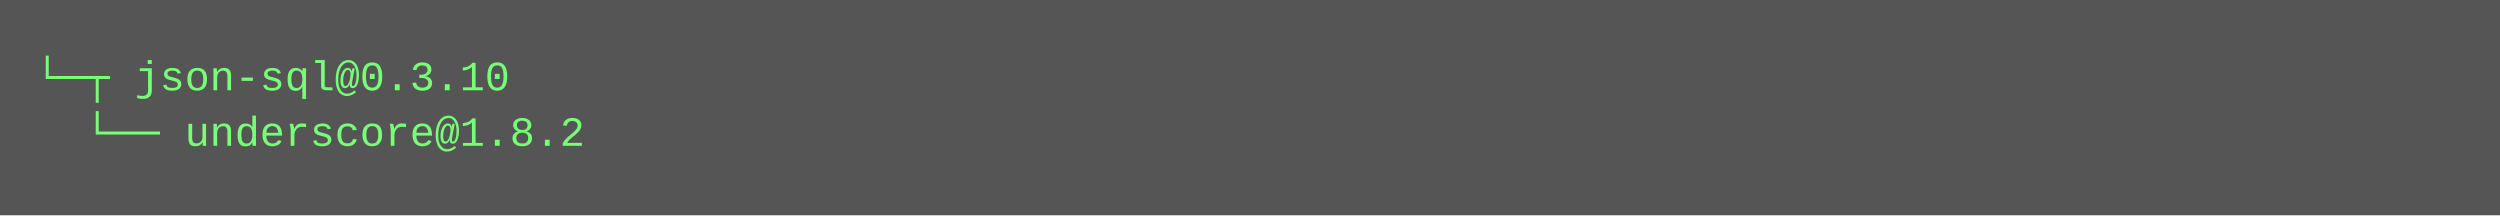
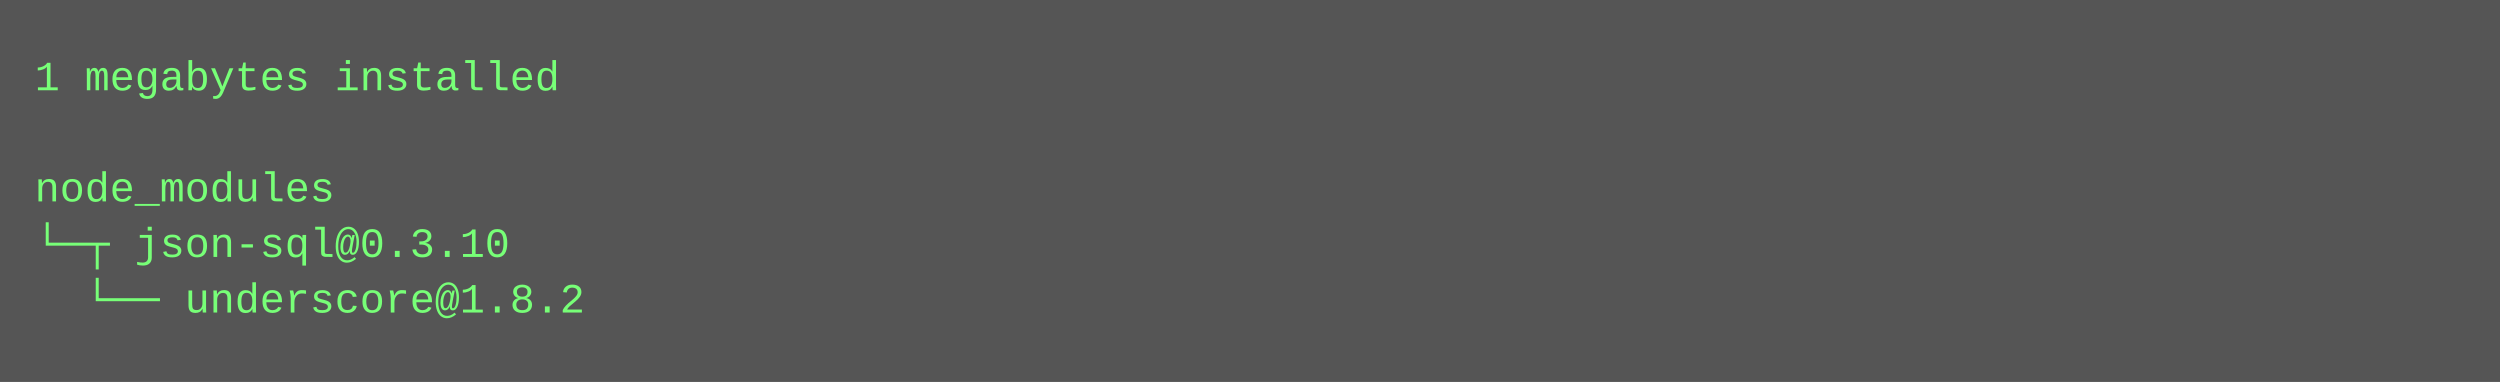
- <svg xmlns="http://www.w3.org/2000/svg" height="62" width="720">
-   <rect height="62" fill="#555" width="720" />
+ <svg xmlns="http://www.w3.org/2000/svg" height="110" width="720">
+   <rect height="110" fill="#555" width="720" />
  <text fill="#7f7" font-family="Courier New" font-size="12" xml:space="preserve">
-     <tspan x="10" y="26">└─┬ json-sql@0.3.10 </tspan>
-     <tspan x="10" y="42">  └── underscore@1.8.2</tspan>
+     <tspan x="10" y="26">1 megabytes installed</tspan>
+     <tspan x="10" y="42" />
+     <tspan x="10" y="58">node_modules</tspan>
+     <tspan x="10" y="74">└─┬ json-sql@0.3.10 </tspan>
+     <tspan x="10" y="90">  └── underscore@1.8.2</tspan>
  </text>
</svg>
